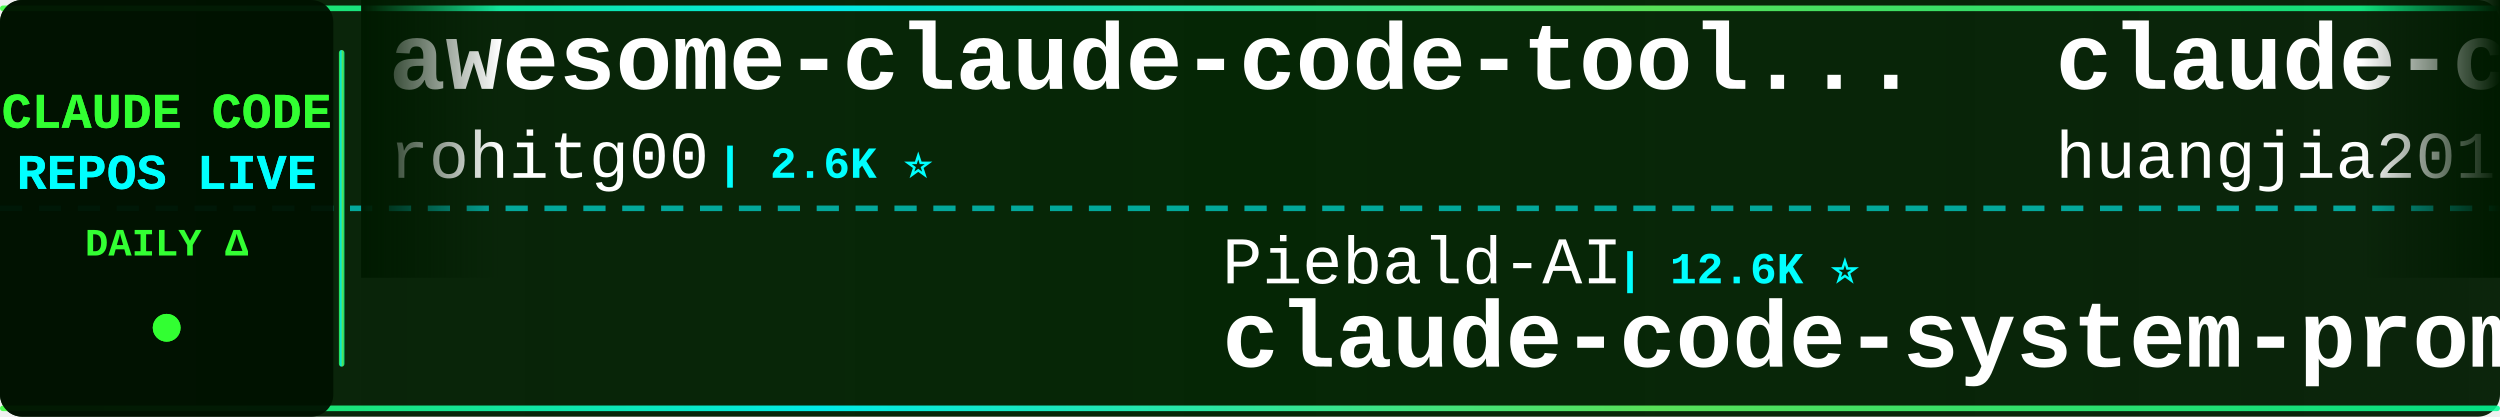
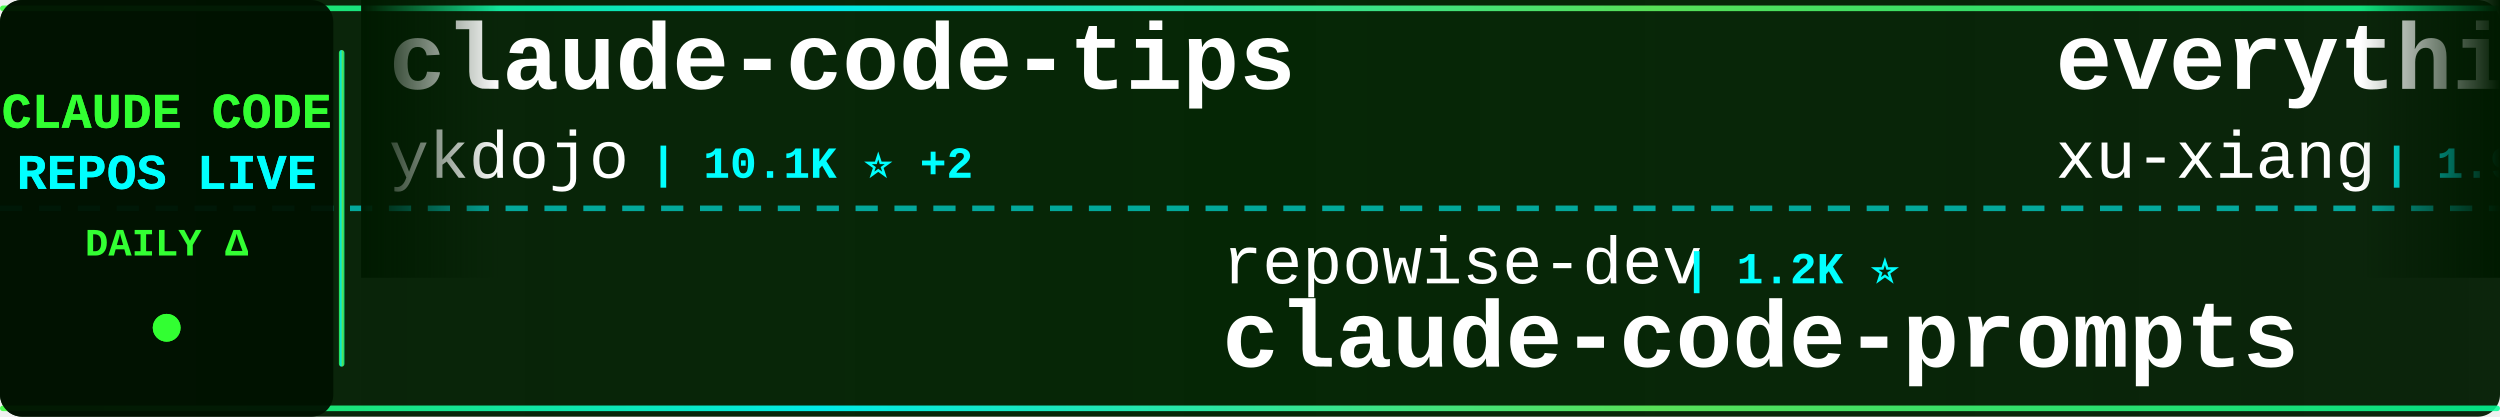
<svg xmlns="http://www.w3.org/2000/svg" width="900" height="150">
  <defs>
    <linearGradient id="tickerBg" x1="0%" y1="0%" x2="100%" y2="0%">
      <stop offset="0%" style="stop-color:#001a00;stop-opacity:0.95" />
      <stop offset="50%" style="stop-color:#002200;stop-opacity:0.98" />
      <stop offset="100%" style="stop-color:#001a00;stop-opacity:0.95" />
    </linearGradient>
    <linearGradient id="borderGrad" x1="0%" y1="0%" x2="100%" y2="0%">
      <stop offset="0%" style="stop-color:#33ff33;stop-opacity:0.85">
        <animate attributeName="stop-opacity" values="0.85;1;0.85" dur="2s" repeatCount="indefinite" />
      </stop>
      <stop offset="33%" style="stop-color:#00ffff;stop-opacity:0.9">
        <animate attributeName="stop-opacity" values="0.9;1;0.9" dur="2.2s" repeatCount="indefinite" />
      </stop>
      <stop offset="66%" style="stop-color:#66ff66;stop-opacity:0.85">
        <animate attributeName="stop-opacity" values="0.85;1;0.85" dur="1.8s" repeatCount="indefinite" />
      </stop>
      <stop offset="100%" style="stop-color:#00ff99;stop-opacity:0.85">
        <animate attributeName="stop-opacity" values="0.85;1;0.85" dur="2s" repeatCount="indefinite" />
      </stop>
    </linearGradient>
    <filter id="textGlow">
      <feGaussianBlur stdDeviation="0.1" result="coloredBlur" />
      <feMerge>
        <feMergeNode in="coloredBlur" />
        <feMergeNode in="SourceGraphic" />
      </feMerge>
    </filter>
    <filter id="metricGlow">
      <feGaussianBlur stdDeviation="0.2" result="coloredBlur" />
      <feMerge>
        <feMergeNode in="coloredBlur" />
        <feMergeNode in="SourceGraphic" />
      </feMerge>
    </filter>
    <linearGradient id="leftFade" x1="0%" y1="0%" x2="100%" y2="0%">
      <stop offset="0%" style="stop-color:#001a00;stop-opacity:1" />
      <stop offset="100%" style="stop-color:#001a00;stop-opacity:0" />
    </linearGradient>
    <linearGradient id="rightFade" x1="0%" y1="0%" x2="100%" y2="0%">
      <stop offset="0%" style="stop-color:#001a00;stop-opacity:0" />
      <stop offset="100%" style="stop-color:#001a00;stop-opacity:1" />
    </linearGradient>
  </defs>
  <rect width="900" height="150" fill="url(#tickerBg)" rx="8" />
  <rect x="0" y="2" width="900" height="2" fill="url(#borderGrad)" rx="1" />
  <rect x="0" y="146" width="900" height="2" fill="url(#borderGrad)" rx="1" />
  <line x1="0" y1="75" x2="900" y2="75" stroke="#00ffff" stroke-width="2" stroke-dasharray="8 6" opacity="0.6" />
  <rect x="0" y="0" width="120" height="150" fill="#001100" opacity="0.95" rx="8" />
  <text x="60" y="46" font-family="'Courier New', monospace" font-size="18" font-weight="bold" fill="#33ff33" text-anchor="middle" filter="url(#textGlow)">
    CLAUDE CODE
  </text>
  <text x="60" y="68" font-family="'Courier New', monospace" font-size="18" font-weight="bold" fill="#00ffff" text-anchor="middle" filter="url(#textGlow)">
    REPOS LIVE
  </text>
  <text x="60" y="92" font-family="'Courier New', monospace" font-size="14" font-weight="bold" fill="#33ff33" text-anchor="middle">
    DAILY Δ
  </text>
  <circle cx="60" cy="118" r="5" fill="#33ff33" filter="url(#metricGlow)">
    <animate attributeName="r" values="4;6;4" dur="1.5s" repeatCount="indefinite" />
    <animate attributeName="opacity" values="0.6;1;0.6" dur="1.5s" repeatCount="indefinite" />
  </circle>
  <rect x="122" y="18" width="2" height="114" fill="url(#borderGrad)" rx="1" />
  <clipPath id="tickerClip">
    <rect x="130" y="0" width="770" height="150" />
  </clipPath>
  <g clip-path="url(#tickerClip)">
    <g id="tickerItems">
      <animateTransform attributeName="transform" attributeType="XML" type="translate" from="0 0" to="-3000 0" dur="54s" repeatCount="indefinite" />
      <g transform="translate(0, 0)">
-         <text x="140" y="32" font-family="'Courier New', monospace" font-size="34" font-weight="bold" fill="#ffffff">awesome-claude-code-tool...</text>
-         <text x="140" y="64" font-family="'Courier New', monospace" font-size="24" font-weight="normal" fill="#ffffff" opacity="1.0">rohitg00</text>
-         <text x="258" y="64" font-family="'Courier New', monospace" font-size="16" font-weight="bold" fill="#00ffff"> | 2.6K ⭐</text>
+         <text x="140" y="32" font-family="'Courier New', monospace" font-size="34" font-weight="bold" fill="#ffffff">claude-code-tips</text>
+         <text x="140" y="64" font-family="'Courier New', monospace" font-size="24" font-weight="normal" fill="#ffffff" opacity="1.0">ykdojo</text>
+         <text x="234" y="64" font-family="'Courier New', monospace" font-size="16" font-weight="bold" fill="#00ffff"> | 10.1K ⭐ +2</text>
      </g>
      <g transform="translate(300, 0)">
-         <text x="140" y="102" font-family="'Courier New', monospace" font-size="24" font-weight="normal" fill="#ffffff" opacity="1.0">Piebald-AI</text>
-         <text x="282" y="102" font-family="'Courier New', monospace" font-size="16" font-weight="bold" fill="#00ffff"> | 12.6K ⭐</text>
-         <text x="140" y="132" font-family="'Courier New', monospace" font-size="34" font-weight="bold" fill="#ffffff">claude-code-system-promp...</text>
+         <text x="140" y="102" font-family="'Courier New', monospace" font-size="24" font-weight="normal" fill="#ffffff" opacity="1.0">repowise-dev</text>
+         <text x="306" y="102" font-family="'Courier New', monospace" font-size="16" font-weight="bold" fill="#00ffff"> | 1.2K ⭐</text>
+         <text x="140" y="132" font-family="'Courier New', monospace" font-size="34" font-weight="bold" fill="#ffffff">claude-code-prompts</text>
      </g>
      <g transform="translate(600, 0)">
-         <text x="140" y="32" font-family="'Courier New', monospace" font-size="34" font-weight="bold" fill="#ffffff">claude-code-engineering</text>
-         <text x="140" y="64" font-family="'Courier New', monospace" font-size="24" font-weight="normal" fill="#ffffff" opacity="1.0">huangjia2019</text>
-         <text x="306" y="64" font-family="'Courier New', monospace" font-size="16" font-weight="bold" fill="#00ffff"> | 1.1K ⭐ +2</text>
+         <text x="140" y="32" font-family="'Courier New', monospace" font-size="34" font-weight="bold" fill="#ffffff">everything-claude-code-z...</text>
+         <text x="140" y="64" font-family="'Courier New', monospace" font-size="24" font-weight="normal" fill="#ffffff" opacity="1.0">xu-xiang</text>
+         <text x="258" y="64" font-family="'Courier New', monospace" font-size="16" font-weight="bold" fill="#00ffff"> | 1.9K ⭐</text>
      </g>
      <g transform="translate(900, 0)">
-         <text x="140" y="102" font-family="'Courier New', monospace" font-size="24" font-weight="normal" fill="#ffffff" opacity="1.0">VoltAgent</text>
-         <text x="270" y="102" font-family="'Courier New', monospace" font-size="16" font-weight="bold" fill="#00ffff"> | 25.0K ⭐ +7</text>
-         <text x="140" y="132" font-family="'Courier New', monospace" font-size="34" font-weight="bold" fill="#ffffff">awesome-claude-code-suba...</text>
+         <text x="140" y="102" font-family="'Courier New', monospace" font-size="24" font-weight="normal" fill="#ffffff" opacity="1.0">ding113</text>
+         <text x="246" y="102" font-family="'Courier New', monospace" font-size="16" font-weight="bold" fill="#00ffff"> | 3.4K ⭐</text>
+         <text x="140" y="132" font-family="'Courier New', monospace" font-size="34" font-weight="bold" fill="#ffffff">claude-code-hub</text>
      </g>
      <g transform="translate(1200, 0)">
-         <text x="140" y="32" font-family="'Courier New', monospace" font-size="34" font-weight="bold" fill="#ffffff">Claude-code</text>
-         <text x="140" y="64" font-family="'Courier New', monospace" font-size="24" font-weight="normal" fill="#ffffff" opacity="1.0">zstmfhy</text>
-         <text x="246" y="64" font-family="'Courier New', monospace" font-size="16" font-weight="bold" fill="#00ffff"> | 189 ⭐</text>
+         <text x="140" y="32" font-family="'Courier New', monospace" font-size="34" font-weight="bold" fill="#ffffff">Claude-Code-Source-Study</text>
+         <text x="140" y="64" font-family="'Courier New', monospace" font-size="24" font-weight="normal" fill="#ffffff" opacity="1.0">luyao618</text>
+         <text x="258" y="64" font-family="'Courier New', monospace" font-size="16" font-weight="bold" fill="#00ffff"> | 1.7K ⭐</text>
      </g>
      <g transform="translate(1500, 0)">
-         <text x="140" y="102" font-family="'Courier New', monospace" font-size="24" font-weight="normal" fill="#ffffff" opacity="1.0">OrcaWhisper</text>
-         <text x="294" y="102" font-family="'Courier New', monospace" font-size="16" font-weight="bold" fill="#00ffff"> | 96 ⭐</text>
-         <text x="140" y="132" font-family="'Courier New', monospace" font-size="34" font-weight="bold" fill="#ffffff">Claude-Code</text>
+         <text x="140" y="102" font-family="'Courier New', monospace" font-size="24" font-weight="normal" fill="#ffffff" opacity="1.0">ChinaSiro</text>
+         <text x="270" y="102" font-family="'Courier New', monospace" font-size="16" font-weight="bold" fill="#00ffff"> | 9.7K ⭐</text>
+         <text x="140" y="132" font-family="'Courier New', monospace" font-size="34" font-weight="bold" fill="#ffffff">claude-code-sourcemap</text>
      </g>
      <g transform="translate(1800, 0)">
-         <text x="140" y="32" font-family="'Courier New', monospace" font-size="34" font-weight="bold" fill="#ffffff">claude-code-ultimate-gui...</text>
-         <text x="140" y="64" font-family="'Courier New', monospace" font-size="24" font-weight="normal" fill="#ffffff" opacity="1.0">FlorianBruniaux</text>
-         <text x="342" y="64" font-family="'Courier New', monospace" font-size="16" font-weight="bold" fill="#00ffff"> | 6.0K ⭐ -1</text>
+         <text x="140" y="32" font-family="'Courier New', monospace" font-size="34" font-weight="bold" fill="#ffffff">skills</text>
+         <text x="140" y="64" font-family="'Courier New', monospace" font-size="24" font-weight="normal" fill="#ffffff" opacity="1.0">anthropics</text>
+         <text x="282" y="64" font-family="'Courier New', monospace" font-size="16" font-weight="bold" fill="#00ffff"> | 175.9K ⭐ +27</text>
      </g>
      <g transform="translate(2100, 0)">
-         <text x="140" y="102" font-family="'Courier New', monospace" font-size="24" font-weight="normal" fill="#ffffff" opacity="1.0">alejandrobalderas</text>
-         <text x="366" y="102" font-family="'Courier New', monospace" font-size="16" font-weight="bold" fill="#00ffff"> | 2.8K ⭐</text>
-         <text x="140" y="132" font-family="'Courier New', monospace" font-size="34" font-weight="bold" fill="#ffffff">claude-code-from-source</text>
+         <text x="140" y="102" font-family="'Courier New', monospace" font-size="24" font-weight="normal" fill="#ffffff" opacity="1.0">chauncygu</text>
+         <text x="270" y="102" font-family="'Courier New', monospace" font-size="16" font-weight="bold" fill="#00ffff"> | 2.8K ⭐ +1</text>
+         <text x="140" y="132" font-family="'Courier New', monospace" font-size="34" font-weight="bold" fill="#ffffff">collection-claude-code-s...</text>
      </g>
      <g transform="translate(2400, 0)">
-         <text x="140" y="32" font-family="'Courier New', monospace" font-size="34" font-weight="bold" fill="#ffffff">arcads-claude-code</text>
-         <text x="140" y="64" font-family="'Courier New', monospace" font-size="24" font-weight="normal" fill="#ffffff" opacity="1.0">krusemediallc</text>
-         <text x="318" y="64" font-family="'Courier New', monospace" font-size="16" font-weight="bold" fill="#00ffff"> | 1.5K ⭐</text>
+         <text x="140" y="32" font-family="'Courier New', monospace" font-size="34" font-weight="bold" fill="#ffffff">awesome-claude-code-suba...</text>
+         <text x="140" y="64" font-family="'Courier New', monospace" font-size="24" font-weight="normal" fill="#ffffff" opacity="1.0">VoltAgent</text>
+         <text x="270" y="64" font-family="'Courier New', monospace" font-size="16" font-weight="bold" fill="#00ffff"> | 25.0K ⭐ +4</text>
      </g>
      <g transform="translate(2700, 0)">
-         <text x="140" y="102" font-family="'Courier New', monospace" font-size="24" font-weight="normal" fill="#ffffff" opacity="1.0">chauncygu</text>
-         <text x="270" y="102" font-family="'Courier New', monospace" font-size="16" font-weight="bold" fill="#00ffff"> | 2.8K ⭐</text>
-         <text x="140" y="132" font-family="'Courier New', monospace" font-size="34" font-weight="bold" fill="#ffffff">collection-claude-code-s...</text>
+         <text x="140" y="102" font-family="'Courier New', monospace" font-size="24" font-weight="normal" fill="#ffffff" opacity="1.0">davila7</text>
+         <text x="246" y="102" font-family="'Courier New', monospace" font-size="16" font-weight="bold" fill="#00ffff"> | 30.6K ⭐ +17</text>
+         <text x="140" y="132" font-family="'Courier New', monospace" font-size="34" font-weight="bold" fill="#ffffff">claude-code-templates</text>
      </g>
      <g transform="translate(3000, 0)">
-         <text x="140" y="32" font-family="'Courier New', monospace" font-size="34" font-weight="bold" fill="#ffffff">awesome-claude-code-tool...</text>
-         <text x="140" y="64" font-family="'Courier New', monospace" font-size="24" font-weight="normal" fill="#ffffff" opacity="1.0">rohitg00</text>
-         <text x="258" y="64" font-family="'Courier New', monospace" font-size="16" font-weight="bold" fill="#00ffff"> | 2.6K ⭐</text>
+         <text x="140" y="32" font-family="'Courier New', monospace" font-size="34" font-weight="bold" fill="#ffffff">claude-code-tips</text>
+         <text x="140" y="64" font-family="'Courier New', monospace" font-size="24" font-weight="normal" fill="#ffffff" opacity="1.0">ykdojo</text>
+         <text x="234" y="64" font-family="'Courier New', monospace" font-size="16" font-weight="bold" fill="#00ffff"> | 10.1K ⭐ +2</text>
      </g>
      <g transform="translate(3300, 0)">
-         <text x="140" y="102" font-family="'Courier New', monospace" font-size="24" font-weight="normal" fill="#ffffff" opacity="1.0">Piebald-AI</text>
-         <text x="282" y="102" font-family="'Courier New', monospace" font-size="16" font-weight="bold" fill="#00ffff"> | 12.6K ⭐</text>
-         <text x="140" y="132" font-family="'Courier New', monospace" font-size="34" font-weight="bold" fill="#ffffff">claude-code-system-promp...</text>
+         <text x="140" y="102" font-family="'Courier New', monospace" font-size="24" font-weight="normal" fill="#ffffff" opacity="1.0">repowise-dev</text>
+         <text x="306" y="102" font-family="'Courier New', monospace" font-size="16" font-weight="bold" fill="#00ffff"> | 1.2K ⭐</text>
+         <text x="140" y="132" font-family="'Courier New', monospace" font-size="34" font-weight="bold" fill="#ffffff">claude-code-prompts</text>
      </g>
      <g transform="translate(3600, 0)">
-         <text x="140" y="32" font-family="'Courier New', monospace" font-size="34" font-weight="bold" fill="#ffffff">claude-code-engineering</text>
-         <text x="140" y="64" font-family="'Courier New', monospace" font-size="24" font-weight="normal" fill="#ffffff" opacity="1.0">huangjia2019</text>
-         <text x="306" y="64" font-family="'Courier New', monospace" font-size="16" font-weight="bold" fill="#00ffff"> | 1.1K ⭐ +2</text>
+         <text x="140" y="32" font-family="'Courier New', monospace" font-size="34" font-weight="bold" fill="#ffffff">everything-claude-code-z...</text>
+         <text x="140" y="64" font-family="'Courier New', monospace" font-size="24" font-weight="normal" fill="#ffffff" opacity="1.0">xu-xiang</text>
+         <text x="258" y="64" font-family="'Courier New', monospace" font-size="16" font-weight="bold" fill="#00ffff"> | 1.9K ⭐</text>
      </g>
      <g transform="translate(3900, 0)">
-         <text x="140" y="102" font-family="'Courier New', monospace" font-size="24" font-weight="normal" fill="#ffffff" opacity="1.0">VoltAgent</text>
-         <text x="270" y="102" font-family="'Courier New', monospace" font-size="16" font-weight="bold" fill="#00ffff"> | 25.0K ⭐ +7</text>
-         <text x="140" y="132" font-family="'Courier New', monospace" font-size="34" font-weight="bold" fill="#ffffff">awesome-claude-code-suba...</text>
+         <text x="140" y="102" font-family="'Courier New', monospace" font-size="24" font-weight="normal" fill="#ffffff" opacity="1.0">ding113</text>
+         <text x="246" y="102" font-family="'Courier New', monospace" font-size="16" font-weight="bold" fill="#00ffff"> | 3.4K ⭐</text>
+         <text x="140" y="132" font-family="'Courier New', monospace" font-size="34" font-weight="bold" fill="#ffffff">claude-code-hub</text>
      </g>
    </g>
  </g>
  <rect x="130" y="0" width="50" height="100" fill="url(#leftFade)" />
  <rect x="850" y="0" width="50" height="100" fill="url(#rightFade)" />
</svg>
